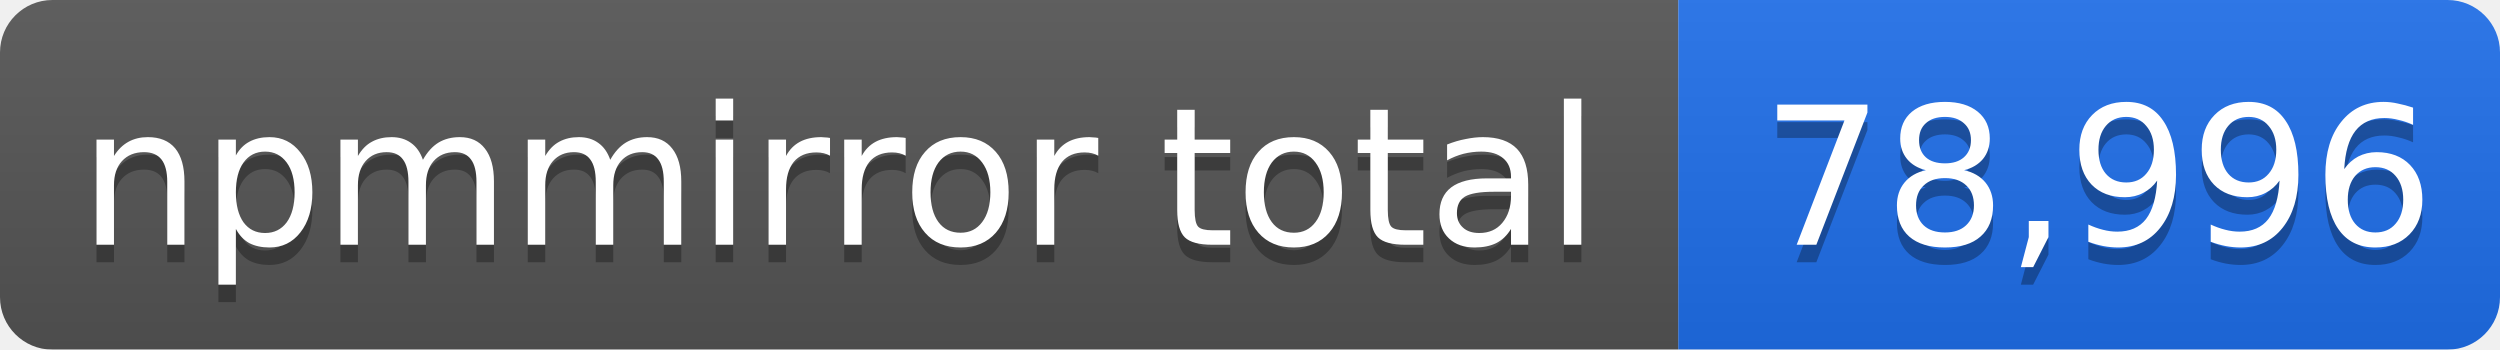
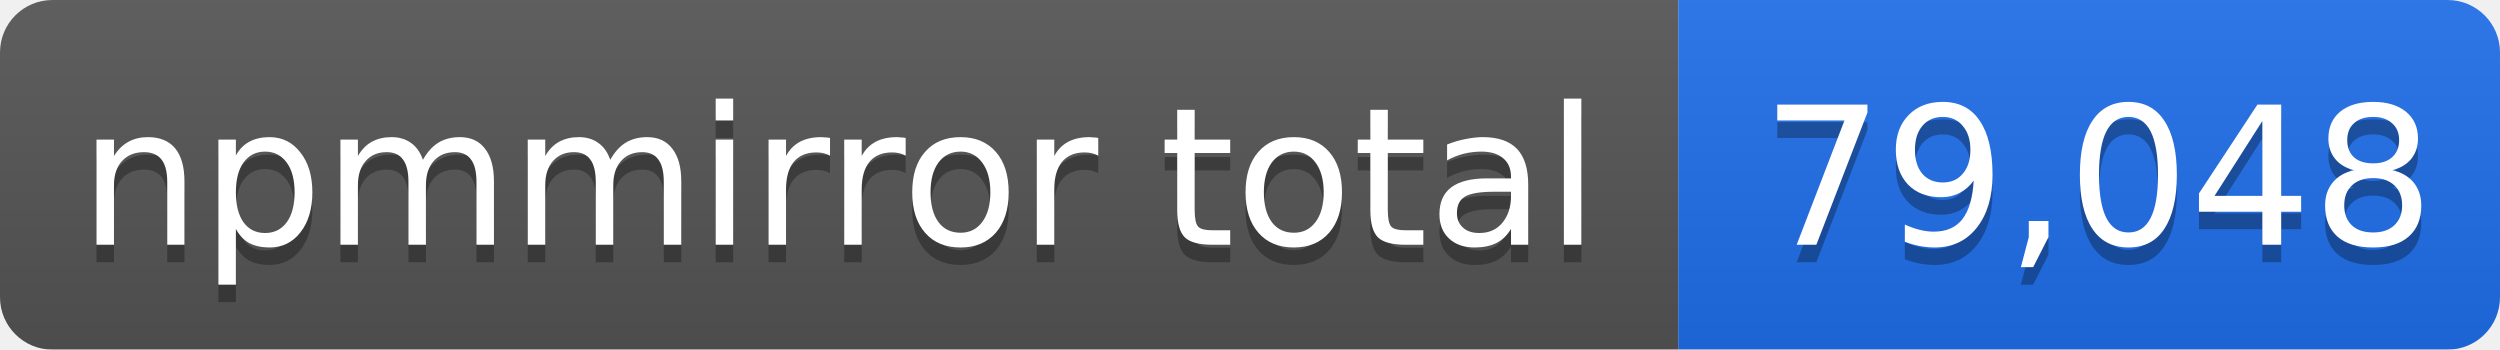
- <svg xmlns="http://www.w3.org/2000/svg" width="143" height="20" role="img" aria-label="npmmirror total: 78,996">
+ <svg xmlns="http://www.w3.org/2000/svg" width="143" height="20" role="img" aria-label="npmmirror total: 79,048">
  <linearGradient id="s" x2="0" y2="100%">
    <stop offset="0" stop-color="#bbb" stop-opacity=".1" />
    <stop offset="1" stop-opacity=".1" />
  </linearGradient>
  <mask id="m">
    <rect width="143" height="20" rx="3" fill="#fff" />
  </mask>
  <g mask="url(#m)">
    <rect width="96" height="20" fill="#555" />
    <rect x="96" width="47" height="20" fill="#1f6feb" />
    <rect width="143" height="20" fill="url(#s)" />
  </g>
  <g fill="#fff" text-anchor="middle" font-family="Verdana,Geneva,DejaVu Sans,sans-serif" font-size="11">
    <text x="48" y="15" fill="#010101" fill-opacity=".3">npmmirror total</text>
    <text x="48" y="14">npmmirror total</text>
-     <text x="120" y="15" fill="#010101" fill-opacity=".3">78,996</text>
-     <text x="120" y="14">78,996</text>
+     <text x="120" y="15" fill="#010101" fill-opacity=".3">79,048</text>
+     <text x="120" y="14">79,048</text>
  </g>
</svg>
